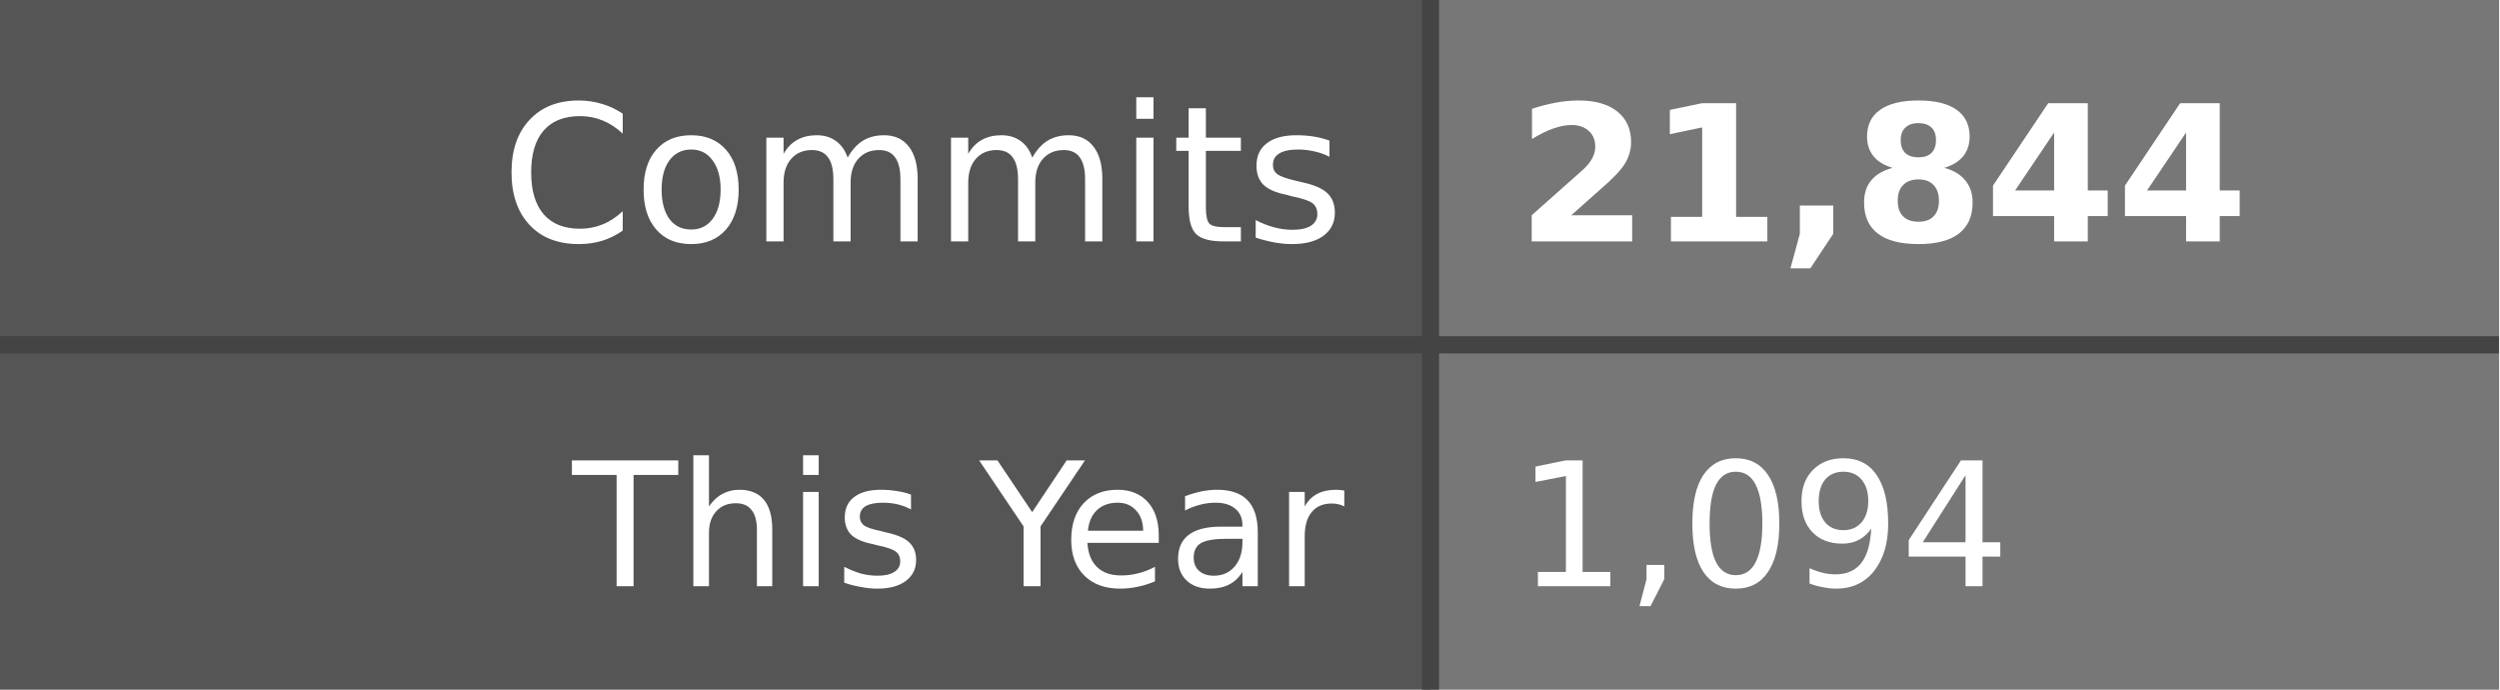
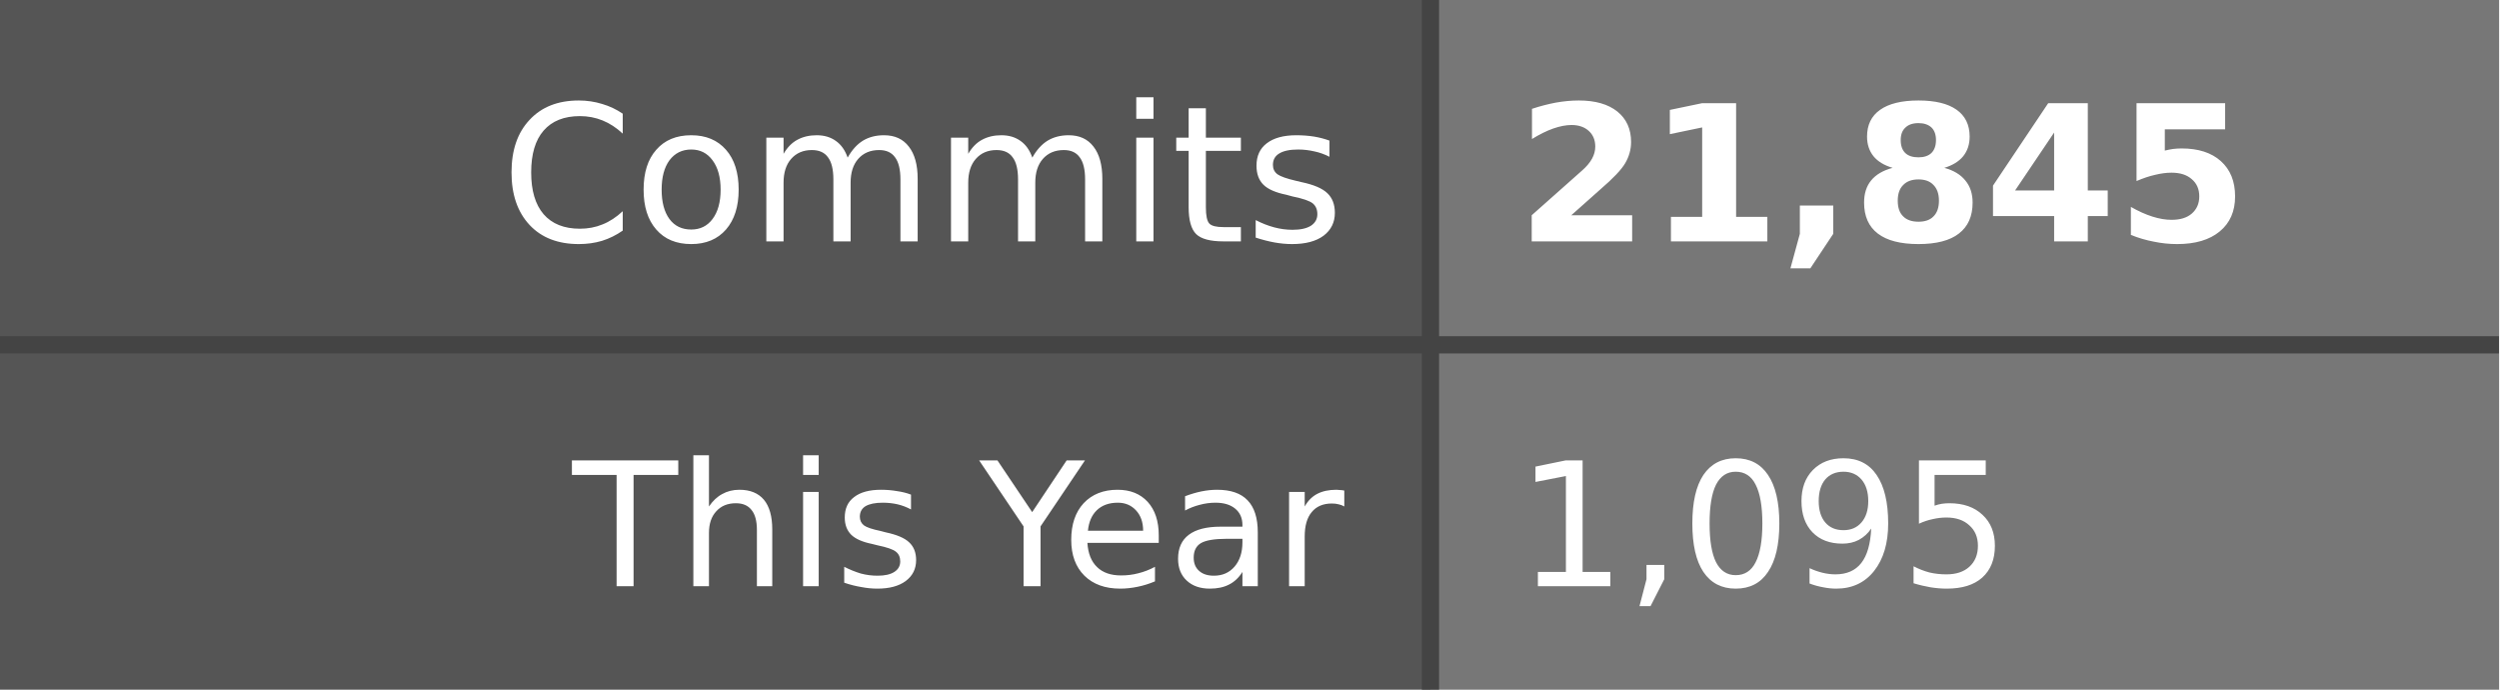
- <svg xmlns="http://www.w3.org/2000/svg" width="145" height="40" role="img" aria-label="Commits: 21,844, This Year: 1,094">
+ <svg xmlns="http://www.w3.org/2000/svg" width="145" height="40" role="img" aria-label="Commits: 21,845, This Year: 1,095">
  <style>
    .label-bg { fill: #555; }
    .value-bg { fill: #777; }
    .label-text { fill: #fff; }
    .value-text { fill: #fff; }
    .divider { stroke: #444; }
    
    @media (prefers-color-scheme: dark) {
      .label-bg { fill: #2d333b; }
      .value-bg { fill: #444c56; }
      .label-text { fill: #adbac7; }
      .value-text { fill: #cdd9e5; }
      .divider { stroke: #545d68; }
    }
    
    @media (prefers-color-scheme: light) {
      .label-bg { fill: #e1e4e8; }
      .value-bg { fill: #fafbfc; }
      .label-text { fill: #24292e; }
      .value-text { fill: #24292e; }
      .divider { stroke: #d1d5da; }
    }
  </style>
  <rect class="label-bg" width="83" height="20" x="0" y="0" />
  <rect class="value-bg" width="62" height="20" x="83" y="0" />
  <rect class="label-bg" width="83" height="20" x="0" y="20" />
  <rect class="value-bg" width="62" height="20" x="83" y="20" />
  <line class="divider" x1="0" y1="20" x2="145" y2="20" stroke-width="1" />
  <line class="divider" x1="83" y1="0" x2="83" y2="40" stroke-width="1" />
  <g font-family="Verdana,Geneva,DejaVu Sans,sans-serif" text-rendering="geometricPrecision" font-size="11">
    <text class="label-text" x="78" y="14" text-anchor="end">Commits</text>
-     <text class="value-text" x="88" y="14" text-anchor="start" font-weight="bold">21,844</text>
+     <text class="value-text" x="88" y="14" text-anchor="start" font-weight="bold">21,845</text>
    <text class="label-text" x="78" y="34" text-anchor="end" font-size="10">This Year</text>
-     <text class="value-text" x="88" y="34" text-anchor="start" font-size="10">1,094</text>
+     <text class="value-text" x="88" y="34" text-anchor="start" font-size="10">1,095</text>
  </g>
</svg>
